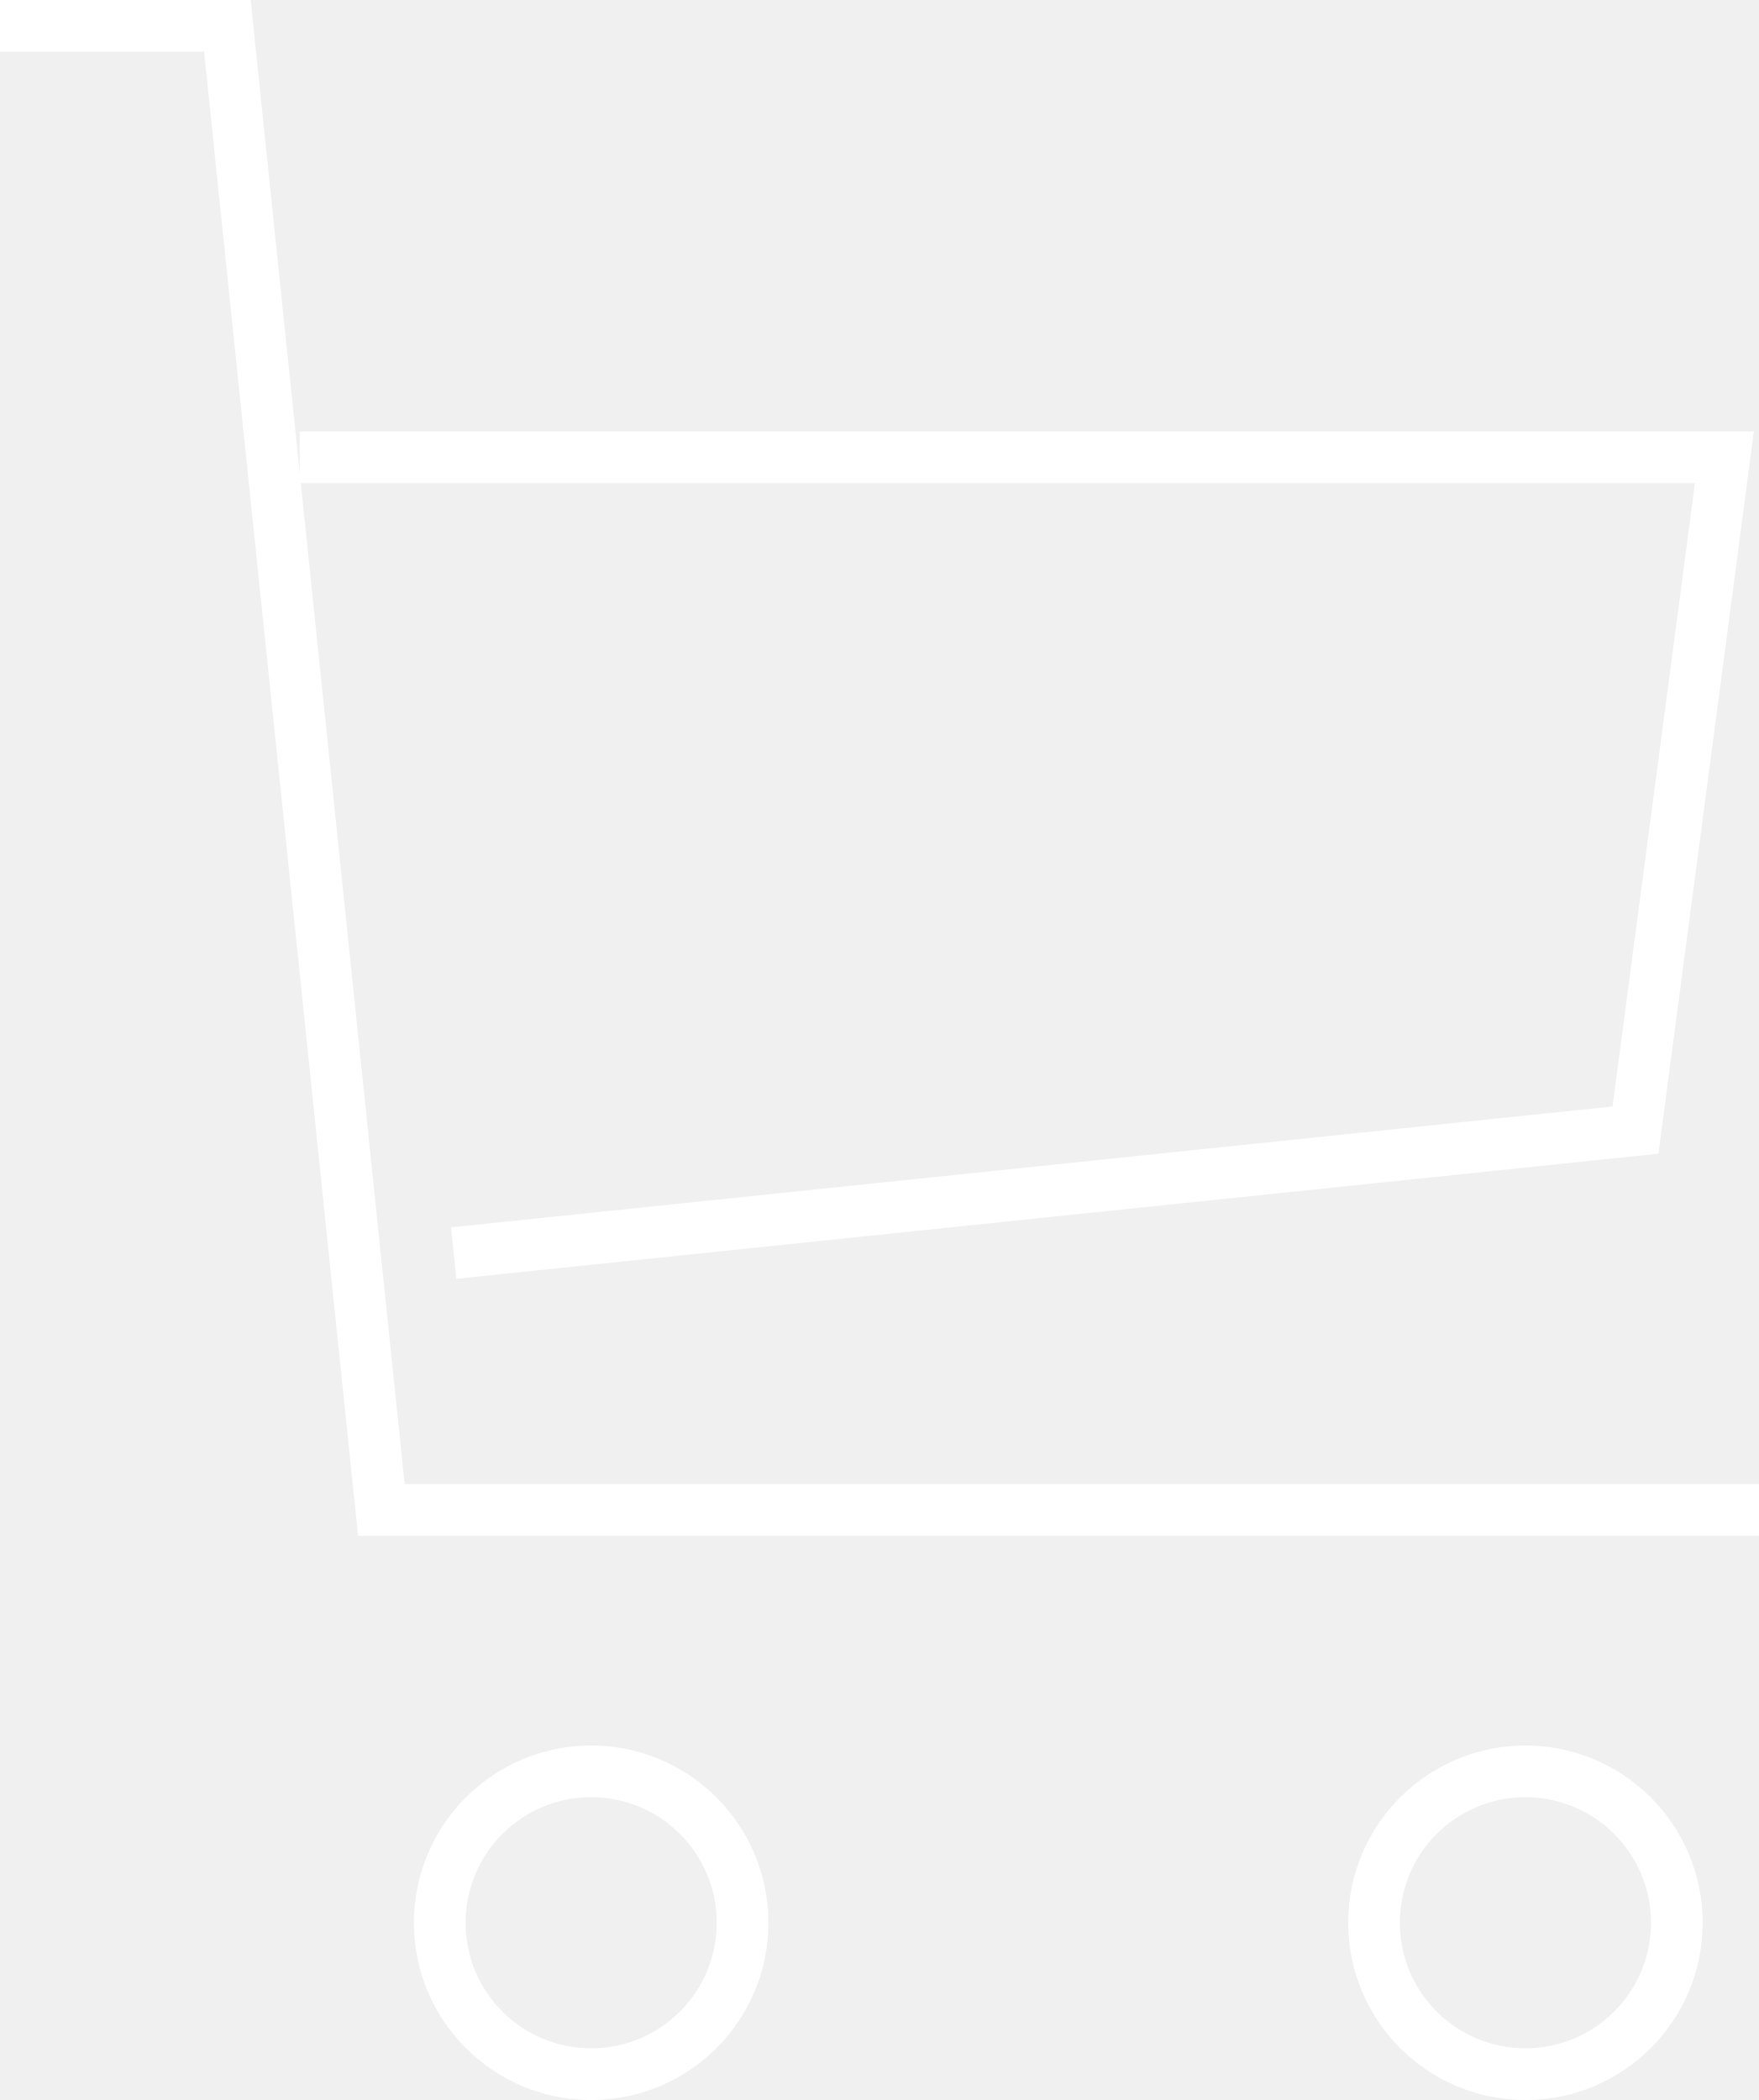
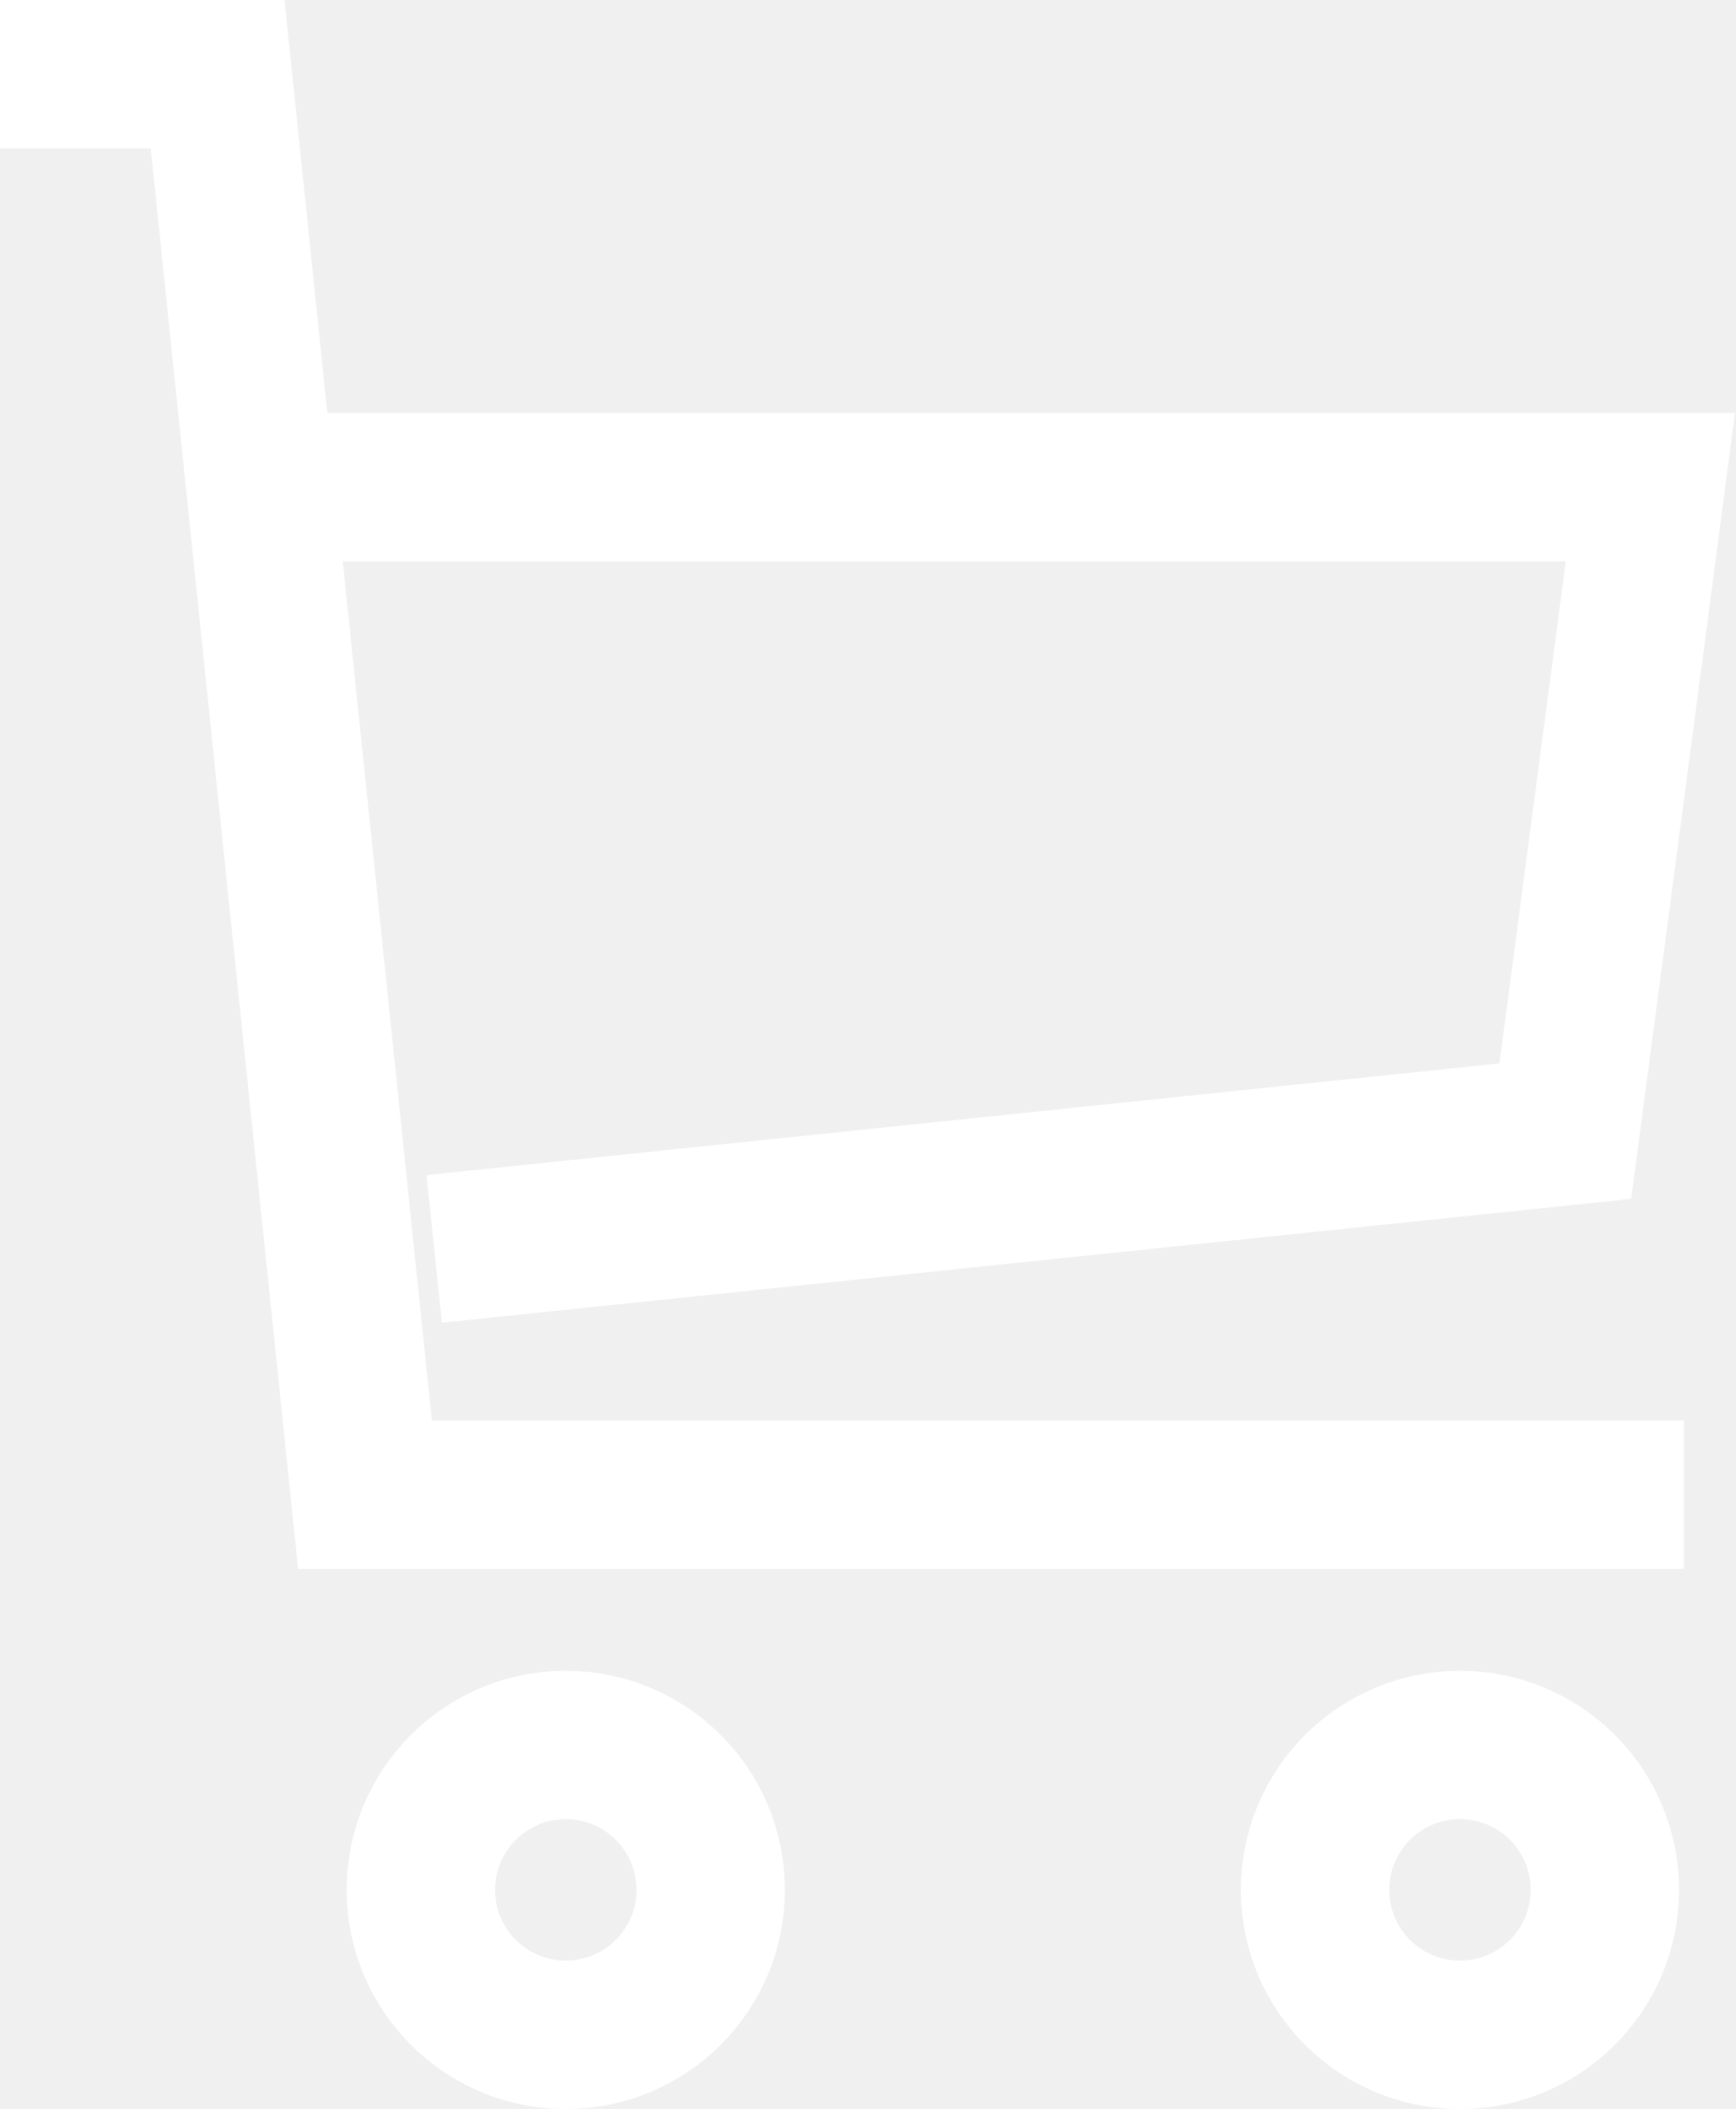
- <svg xmlns="http://www.w3.org/2000/svg" id="Ebene_1" viewBox="0 0 34.04 40.64">
+ <svg xmlns="http://www.w3.org/2000/svg" id="Ebene_1" viewBox="0 0 35.09 42.64">
  <defs>
-     <style>.cls-1{fill:none;stroke:#fff;}</style>
+     <style>.cls-1{fill:none;stroke:#fff;stroke-width:3px;}</style>
  </defs>
-   <path class="cls-1" d="M0,.5H4.4l2.98,28.72h26.67" />
-   <path class="cls-1" d="M5.8,8.85h27.57s-.57,4.34-1.72,13.02l-22.87,2.38" />
-   <circle class="cls-1" cx="11.44" cy="37.21" r="2.93" />
-   <circle class="cls-1" cx="29.52" cy="37.21" r="2.93" />
+   <path class="cls-1" d="M0,1.5H4.4l2.98,28.72h26.67" />
+   <path class="cls-1" d="M5.8,9.85h27.57s-.57,4.34-1.72,13.02l-22.87,2.38" />
+   <circle class="cls-1" cx="11.44" cy="38.21" r="2.93" />
+   <circle class="cls-1" cx="29.52" cy="38.21" r="2.93" />
</svg>
